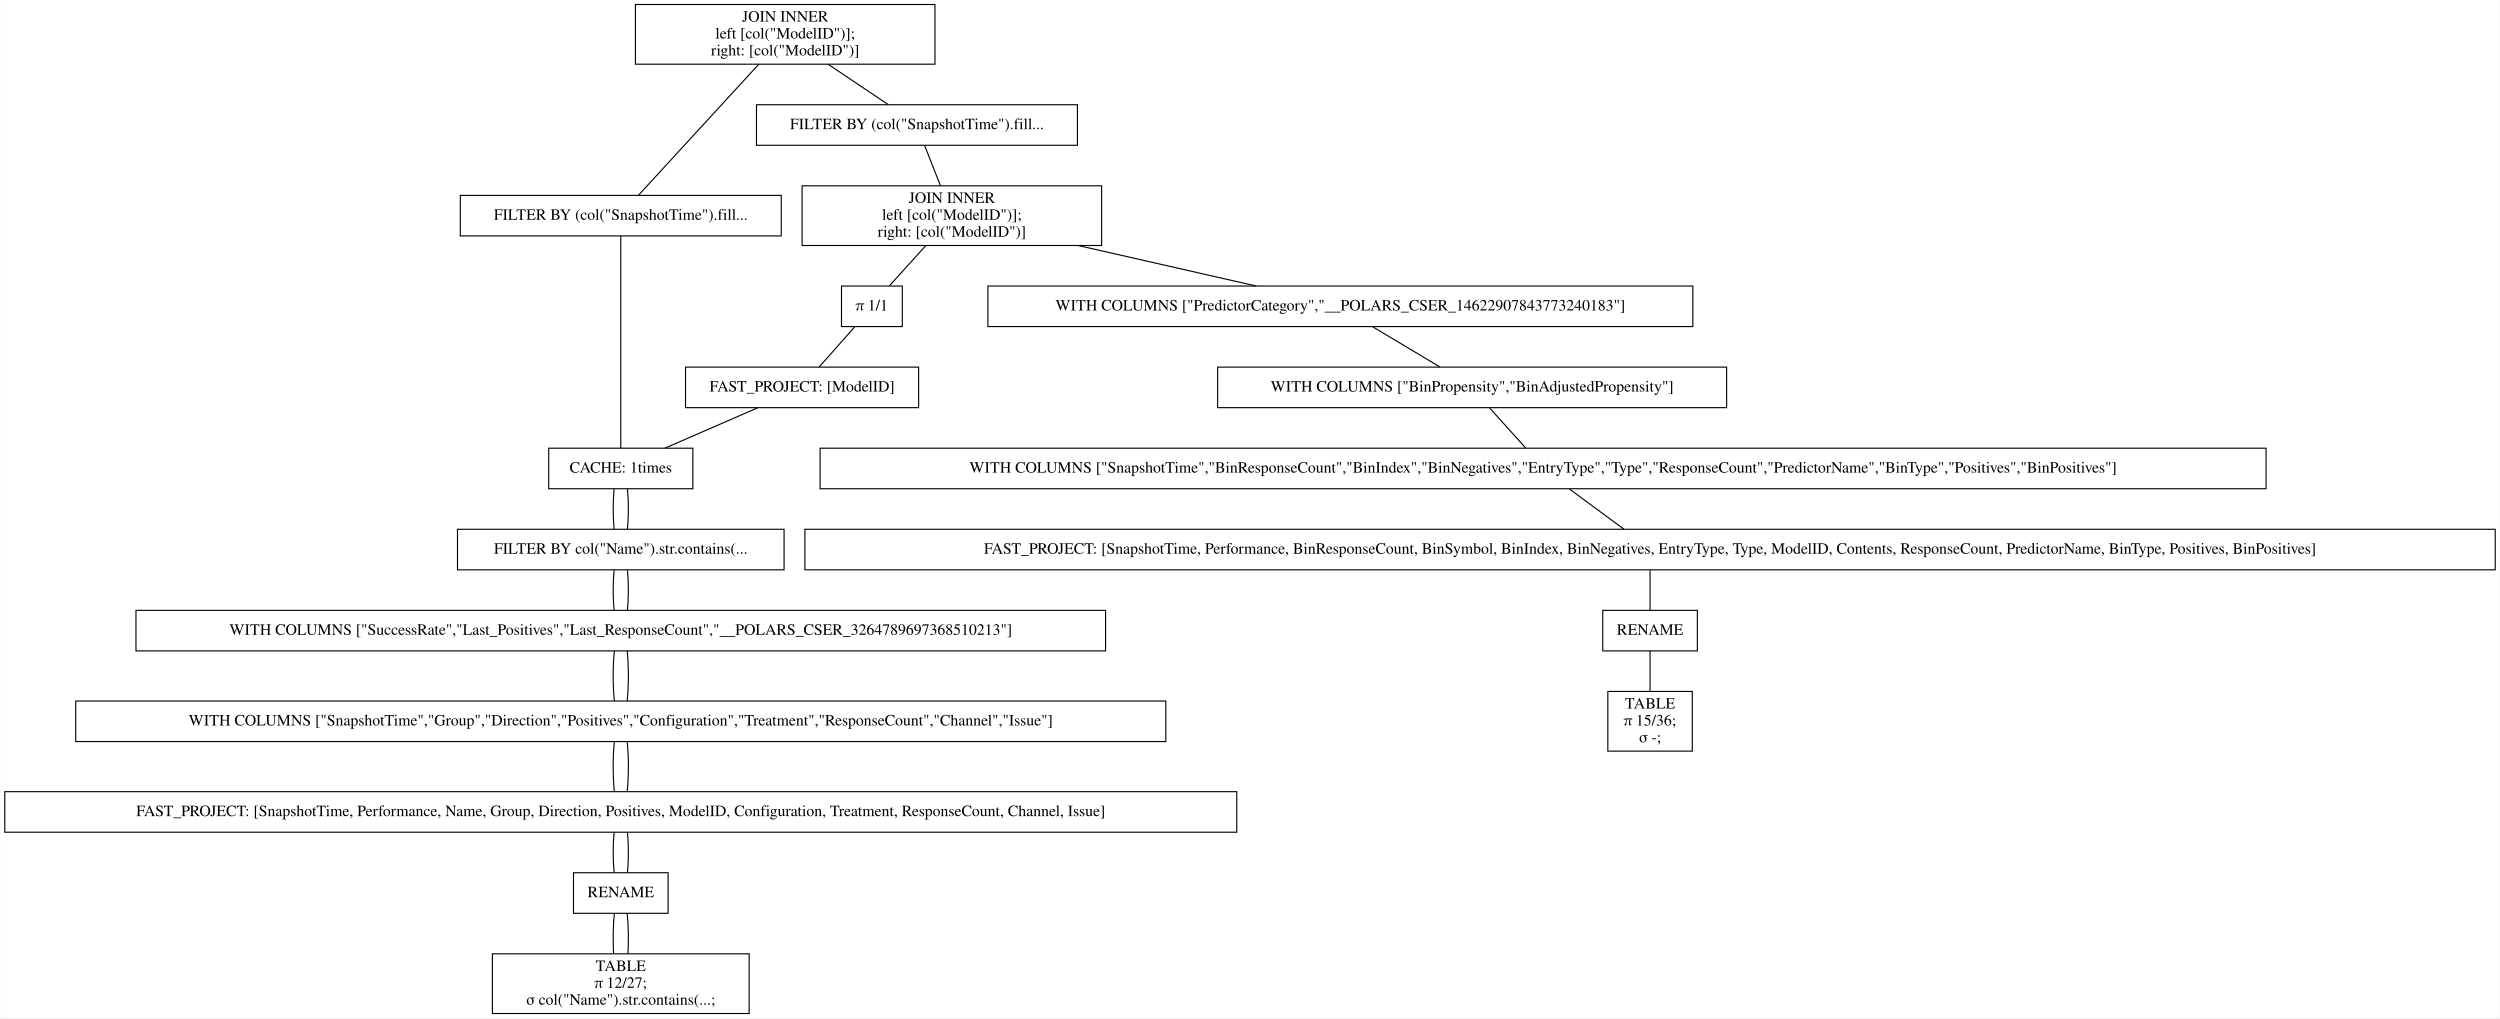
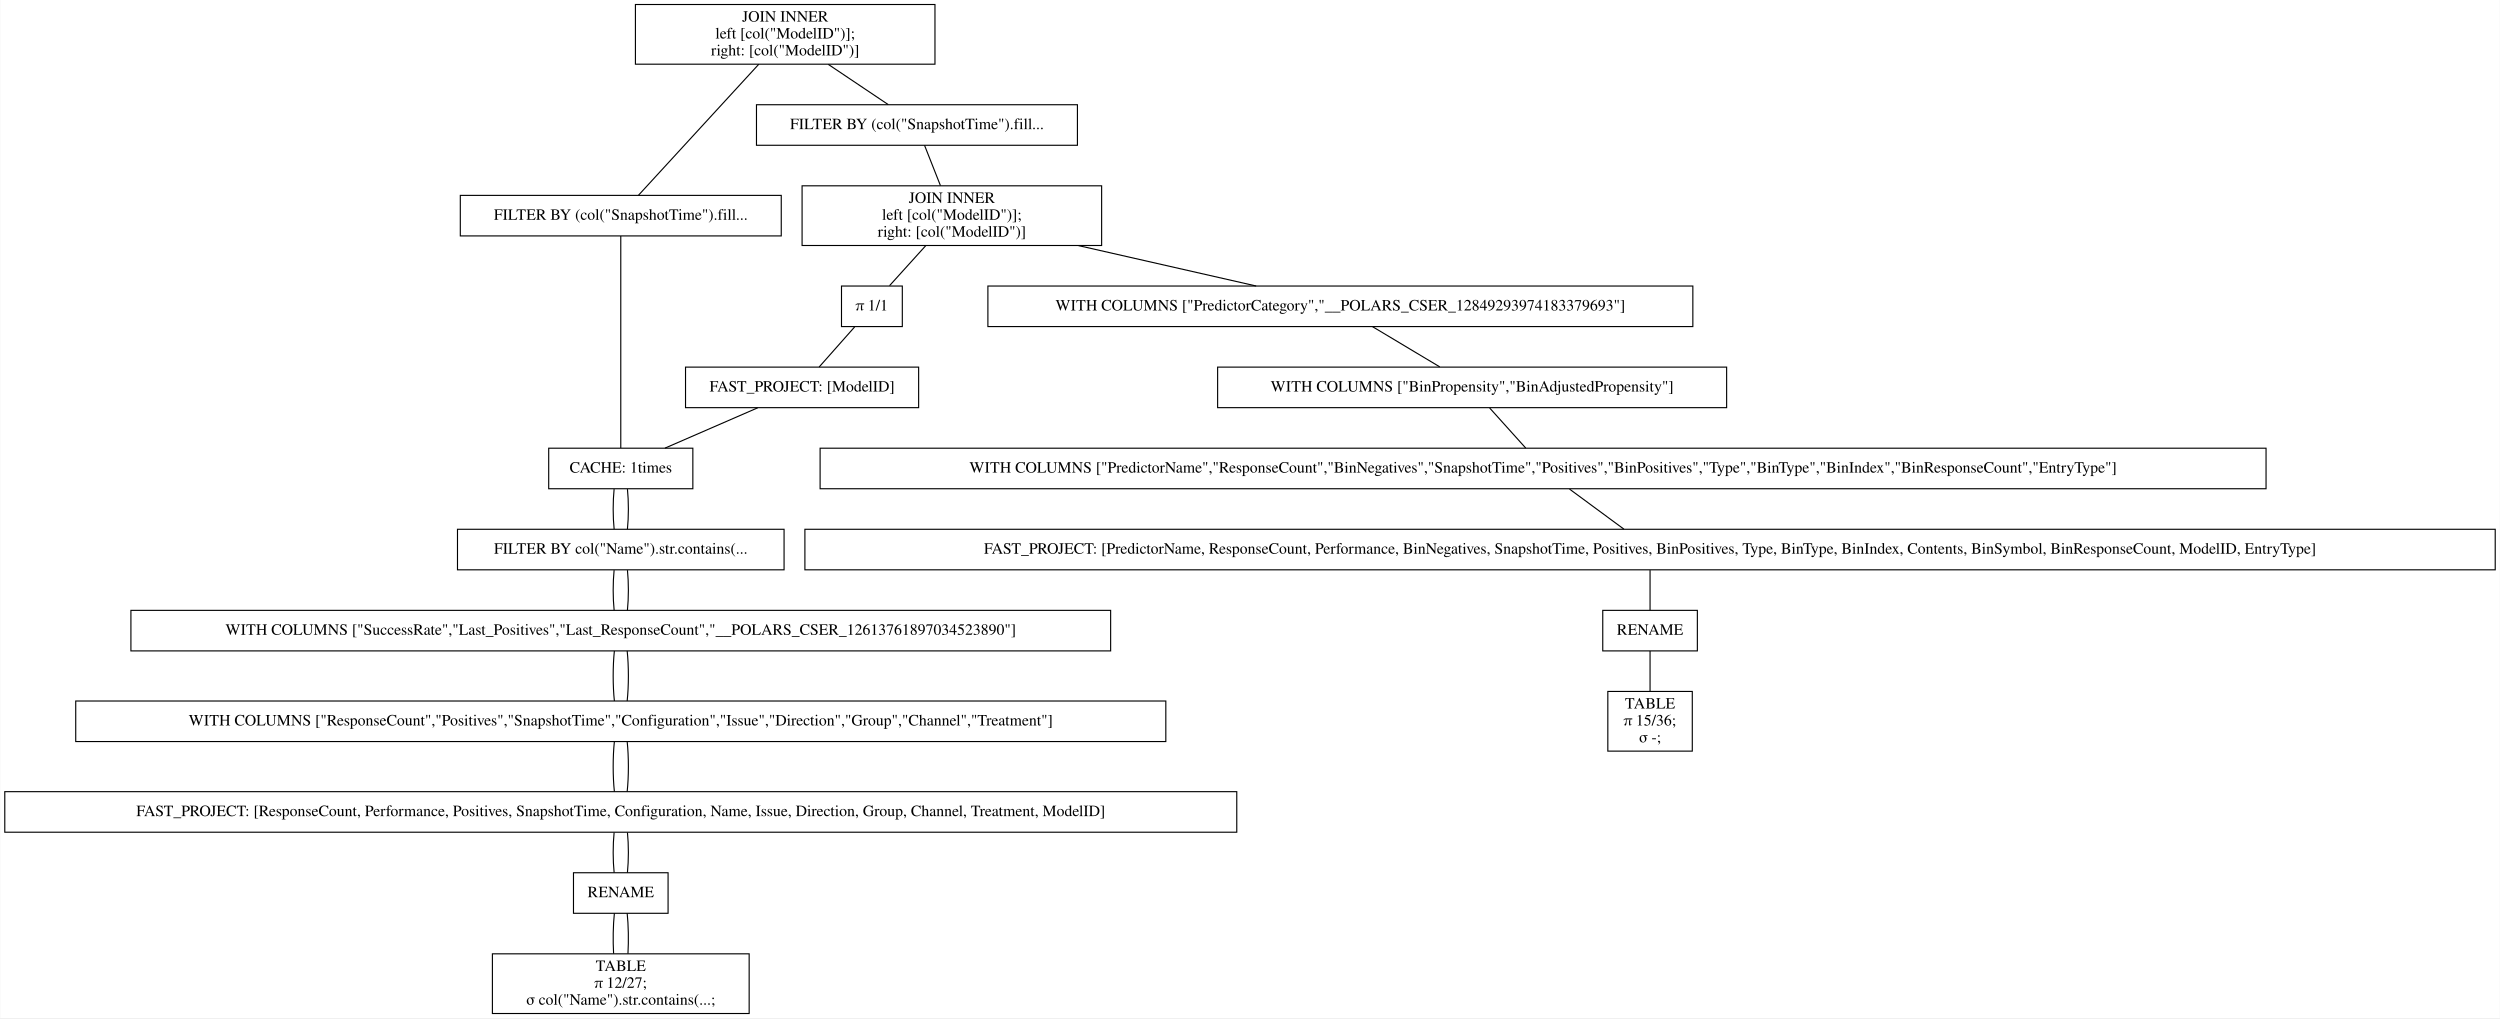
<svg xmlns="http://www.w3.org/2000/svg" width="2220pt" height="904pt" viewBox="0.00 0.00 2219.50 904.00">
  <g id="graph0" class="graph" transform="scale(1 1) rotate(0) translate(4 900)">
    <polygon fill="white" stroke="transparent" points="-4,4 -4,-900 2215.5,-900 2215.5,4 -4,4" />
    <g id="node1" class="node">
      <polygon fill="none" stroke="black" points="826,-896 560,-896 560,-843 826,-843 826,-896" />
      <text text-anchor="middle" x="693" y="-880.8" font-family="Times,serif" font-size="14.00">JOIN INNER</text>
      <text text-anchor="middle" x="693" y="-865.8" font-family="Times,serif" font-size="14.00">                    left [col("ModelID")];</text>
      <text text-anchor="middle" x="693" y="-850.8" font-family="Times,serif" font-size="14.00">                    right: [col("ModelID")]</text>
    </g>
    <g id="node2" class="node">
      <polygon fill="none" stroke="black" points="689.5,-726.5 404.5,-726.5 404.5,-690.5 689.5,-690.5 689.5,-726.5" />
      <text text-anchor="middle" x="547" y="-704.8" font-family="Times,serif" font-size="14.00">FILTER BY (col("SnapshotTime").fill...</text>
    </g>
    <g id="edge1" class="edge">
      <path fill="none" stroke="black" d="M669.54,-842.95C639.56,-810.3 588.45,-754.65 562.75,-726.65" />
    </g>
    <g id="node10" class="node">
      <polygon fill="none" stroke="black" points="952.5,-807 667.5,-807 667.5,-771 952.5,-771 952.5,-807" />
      <text text-anchor="middle" x="810" y="-785.3" font-family="Times,serif" font-size="14.00">FILTER BY (col("SnapshotTime").fill...</text>
    </g>
    <g id="edge9" class="edge">
      <path fill="none" stroke="black" d="M731.31,-842.8C748.77,-831.08 768.97,-817.53 784.53,-807.09" />
    </g>
    <g id="node3" class="node">
      <polygon fill="none" stroke="black" points="611,-502 483,-502 483,-466 611,-466 611,-502" />
      <text text-anchor="middle" x="547" y="-480.3" font-family="Times,serif" font-size="14.00">CACHE: 1times</text>
    </g>
    <g id="edge2" class="edge">
      <path fill="none" stroke="black" d="M547,-690.41C547,-648.99 547,-543.62 547,-502.15" />
    </g>
    <g id="node4" class="node">
      <polygon fill="none" stroke="black" points="692,-430 402,-430 402,-394 692,-394 692,-430" />
      <text text-anchor="middle" x="547" y="-408.3" font-family="Times,serif" font-size="14.00">FILTER BY col("Name").str.contains(...</text>
    </g>
    <g id="edge3" class="edge">
      <path fill="none" stroke="black" d="M541.08,-465.7C539.97,-454.85 539.97,-440.92 541.1,-430.1" />
    </g>
    <g id="edge20" class="edge">
      <path fill="none" stroke="black" d="M552.92,-465.7C554.03,-454.85 554.03,-440.92 552.9,-430.1" />
    </g>
    <g id="node5" class="node">
-       <polygon fill="none" stroke="black" points="977.5,-358 116.5,-358 116.5,-322 977.5,-322 977.5,-358" />
-       <text text-anchor="middle" x="547" y="-336.3" font-family="Times,serif" font-size="14.00">WITH COLUMNS ["SuccessRate","Last_Positives","Last_ResponseCount","__POLARS_CSER_3264789697368510213"]</text>
+       <polygon fill="none" stroke="black" points="982,-358 112,-358 112,-322 982,-322 982,-358" />
+       <text text-anchor="middle" x="547" y="-336.3" font-family="Times,serif" font-size="14.00">WITH COLUMNS ["SuccessRate","Last_Positives","Last_ResponseCount","__POLARS_CSER_12613761897034523890"]</text>
    </g>
    <g id="edge4" class="edge">
      <path fill="none" stroke="black" d="M541.08,-393.7C539.97,-382.85 539.97,-368.92 541.1,-358.1" />
    </g>
    <g id="edge21" class="edge">
      <path fill="none" stroke="black" d="M552.92,-393.7C554.03,-382.85 554.03,-368.92 552.9,-358.1" />
    </g>
    <g id="node6" class="node">
      <polygon fill="none" stroke="black" points="1031,-277.5 63,-277.5 63,-241.5 1031,-241.5 1031,-277.5" />
-       <text text-anchor="middle" x="547" y="-255.8" font-family="Times,serif" font-size="14.00">WITH COLUMNS ["SnapshotTime","Group","Direction","Positives","Configuration","Treatment","ResponseCount","Channel","Issue"]</text>
+       <text text-anchor="middle" x="547" y="-255.8" font-family="Times,serif" font-size="14.00">WITH COLUMNS ["ResponseCount","Positives","SnapshotTime","Configuration","Issue","Direction","Group","Channel","Treatment"]</text>
    </g>
    <g id="edge5" class="edge">
      <path fill="none" stroke="black" d="M541.32,-321.97C539.89,-308.8 539.89,-290.66 541.33,-277.5" />
    </g>
    <g id="edge22" class="edge">
      <path fill="none" stroke="black" d="M552.68,-321.97C554.11,-308.8 554.11,-290.66 552.67,-277.5" />
    </g>
    <g id="node7" class="node">
      <polygon fill="none" stroke="black" points="1094,-197 0,-197 0,-161 1094,-161 1094,-197" />
-       <text text-anchor="middle" x="547" y="-175.3" font-family="Times,serif" font-size="14.00">FAST_PROJECT: [SnapshotTime, Performance, Name, Group, Direction, Positives, ModelID, Configuration, Treatment, ResponseCount, Channel, Issue]</text>
+       <text text-anchor="middle" x="547" y="-175.3" font-family="Times,serif" font-size="14.00">FAST_PROJECT: [ResponseCount, Performance, Positives, SnapshotTime, Configuration, Name, Issue, Direction, Group, Channel, Treatment, ModelID]</text>
    </g>
    <g id="edge6" class="edge">
      <path fill="none" stroke="black" d="M541.32,-241.47C539.89,-228.3 539.89,-210.16 541.33,-197" />
    </g>
    <g id="edge23" class="edge">
      <path fill="none" stroke="black" d="M552.68,-241.47C554.11,-228.3 554.11,-210.16 552.67,-197" />
    </g>
    <g id="node8" class="node">
      <polygon fill="none" stroke="black" points="589,-125 505,-125 505,-89 589,-89 589,-125" />
      <text text-anchor="middle" x="547" y="-103.3" font-family="Times,serif" font-size="14.00">RENAME</text>
    </g>
    <g id="edge7" class="edge">
      <path fill="none" stroke="black" d="M541.08,-160.7C539.97,-149.85 539.97,-135.92 541.1,-125.1" />
    </g>
    <g id="edge24" class="edge">
      <path fill="none" stroke="black" d="M552.92,-160.7C554.03,-149.85 554.03,-135.92 552.9,-125.1" />
    </g>
    <g id="node9" class="node">
      <polygon fill="none" stroke="black" points="661,-53 433,-53 433,0 661,0 661,-53" />
      <text text-anchor="middle" x="547" y="-37.8" font-family="Times,serif" font-size="14.00">TABLE</text>
      <text text-anchor="middle" x="547" y="-22.8" font-family="Times,serif" font-size="14.00">π 12/27;</text>
      <text text-anchor="middle" x="547" y="-7.8" font-family="Times,serif" font-size="14.00">σ col("Name").str.contains(...;</text>
    </g>
    <g id="edge8" class="edge">
      <path fill="none" stroke="black" d="M541.32,-88.97C540.19,-78.51 539.95,-64.9 540.62,-53.16" />
    </g>
    <g id="edge25" class="edge">
      <path fill="none" stroke="black" d="M552.68,-88.97C553.81,-78.51 554.05,-64.9 553.38,-53.16" />
    </g>
    <g id="node11" class="node">
      <polygon fill="none" stroke="black" points="974,-735 708,-735 708,-682 974,-682 974,-735" />
      <text text-anchor="middle" x="841" y="-719.8" font-family="Times,serif" font-size="14.00">JOIN INNER</text>
      <text text-anchor="middle" x="841" y="-704.8" font-family="Times,serif" font-size="14.00">                    left [col("ModelID")];</text>
      <text text-anchor="middle" x="841" y="-689.8" font-family="Times,serif" font-size="14.00">                    right: [col("ModelID")]</text>
    </g>
    <g id="edge10" class="edge">
      <path fill="none" stroke="black" d="M816.73,-770.97C820.86,-760.51 826.23,-746.9 830.87,-735.16" />
    </g>
    <g id="node12" class="node">
      <polygon fill="none" stroke="black" points="1499,-646 873,-646 873,-610 1499,-610 1499,-646" />
-       <text text-anchor="middle" x="1186" y="-624.3" font-family="Times,serif" font-size="14.00">WITH COLUMNS ["PredictorCategory","__POLARS_CSER_14622907843773240183"]</text>
+       <text text-anchor="middle" x="1186" y="-624.3" font-family="Times,serif" font-size="14.00">WITH COLUMNS ["PredictorCategory","__POLARS_CSER_12849293974183379693"]</text>
    </g>
    <g id="edge11" class="edge">
      <path fill="none" stroke="black" d="M953.49,-681.9C1005.2,-670.14 1065.14,-656.5 1111.21,-646.02" />
    </g>
    <g id="node18" class="node">
      <polygon fill="none" stroke="black" points="797,-646 743,-646 743,-610 797,-610 797,-646" />
      <text text-anchor="middle" x="770" y="-624.3" font-family="Times,serif" font-size="14.00">π 1/1</text>
    </g>
    <g id="edge17" class="edge">
      <path fill="none" stroke="black" d="M817.75,-681.8C807.24,-670.17 795.09,-656.74 785.67,-646.33" />
    </g>
    <g id="node13" class="node">
      <polygon fill="none" stroke="black" points="1529,-574 1077,-574 1077,-538 1529,-538 1529,-574" />
      <text text-anchor="middle" x="1303" y="-552.3" font-family="Times,serif" font-size="14.00">WITH COLUMNS ["BinPropensity","BinAdjustedPropensity"]</text>
    </g>
    <g id="edge12" class="edge">
      <path fill="none" stroke="black" d="M1214.62,-609.88C1232.75,-599.03 1256.12,-585.05 1274.27,-574.19" />
    </g>
    <g id="node14" class="node">
      <polygon fill="none" stroke="black" points="2008,-502 724,-502 724,-466 2008,-466 2008,-502" />
-       <text text-anchor="middle" x="1366" y="-480.3" font-family="Times,serif" font-size="14.00">WITH COLUMNS ["SnapshotTime","BinResponseCount","BinIndex","BinNegatives","EntryType","Type","ResponseCount","PredictorName","BinType","Positives","BinPositives"]</text>
+       <text text-anchor="middle" x="1366" y="-480.3" font-family="Times,serif" font-size="14.00">WITH COLUMNS ["PredictorName","ResponseCount","BinNegatives","SnapshotTime","Positives","BinPositives","Type","BinType","BinIndex","BinResponseCount","EntryType"]</text>
    </g>
    <g id="edge13" class="edge">
      <path fill="none" stroke="black" d="M1318.57,-537.7C1328.34,-526.85 1340.87,-512.92 1350.61,-502.1" />
    </g>
    <g id="node15" class="node">
      <polygon fill="none" stroke="black" points="2211.5,-430 710.5,-430 710.5,-394 2211.5,-394 2211.5,-430" />
-       <text text-anchor="middle" x="1461" y="-408.3" font-family="Times,serif" font-size="14.00">FAST_PROJECT: [SnapshotTime, Performance, BinResponseCount, BinSymbol, BinIndex, BinNegatives, EntryType, Type, ModelID, Contents, ResponseCount, PredictorName, BinType, Positives, BinPositives]</text>
+       <text text-anchor="middle" x="1461" y="-408.3" font-family="Times,serif" font-size="14.00">FAST_PROJECT: [PredictorName, ResponseCount, Performance, BinNegatives, SnapshotTime, Positives, BinPositives, Type, BinType, BinIndex, Contents, BinSymbol, BinResponseCount, ModelID, EntryType]</text>
    </g>
    <g id="edge14" class="edge">
      <path fill="none" stroke="black" d="M1389.48,-465.7C1404.21,-454.85 1423.11,-440.92 1437.79,-430.1" />
    </g>
    <g id="node16" class="node">
      <polygon fill="none" stroke="black" points="1503,-358 1419,-358 1419,-322 1503,-322 1503,-358" />
      <text text-anchor="middle" x="1461" y="-336.3" font-family="Times,serif" font-size="14.00">RENAME</text>
    </g>
    <g id="edge15" class="edge">
      <path fill="none" stroke="black" d="M1461,-393.7C1461,-382.85 1461,-368.92 1461,-358.1" />
    </g>
    <g id="node17" class="node">
      <polygon fill="none" stroke="black" points="1498.5,-286 1423.5,-286 1423.5,-233 1498.5,-233 1498.5,-286" />
      <text text-anchor="middle" x="1461" y="-270.8" font-family="Times,serif" font-size="14.00">TABLE</text>
      <text text-anchor="middle" x="1461" y="-255.8" font-family="Times,serif" font-size="14.00">π 15/36;</text>
      <text text-anchor="middle" x="1461" y="-240.8" font-family="Times,serif" font-size="14.00">σ -;</text>
    </g>
    <g id="edge16" class="edge">
      <path fill="none" stroke="black" d="M1461,-321.97C1461,-311.51 1461,-297.9 1461,-286.16" />
    </g>
    <g id="node19" class="node">
      <polygon fill="none" stroke="black" points="811.5,-574 604.5,-574 604.5,-538 811.5,-538 811.5,-574" />
      <text text-anchor="middle" x="708" y="-552.3" font-family="Times,serif" font-size="14.00">FAST_PROJECT: [ModelID]</text>
    </g>
    <g id="edge18" class="edge">
      <path fill="none" stroke="black" d="M754.67,-609.7C745.06,-598.85 732.73,-584.92 723.15,-574.1" />
    </g>
    <g id="edge19" class="edge">
      <path fill="none" stroke="black" d="M668.61,-537.88C643.57,-526.99 611.27,-512.95 586.26,-502.07" />
    </g>
  </g>
</svg>
